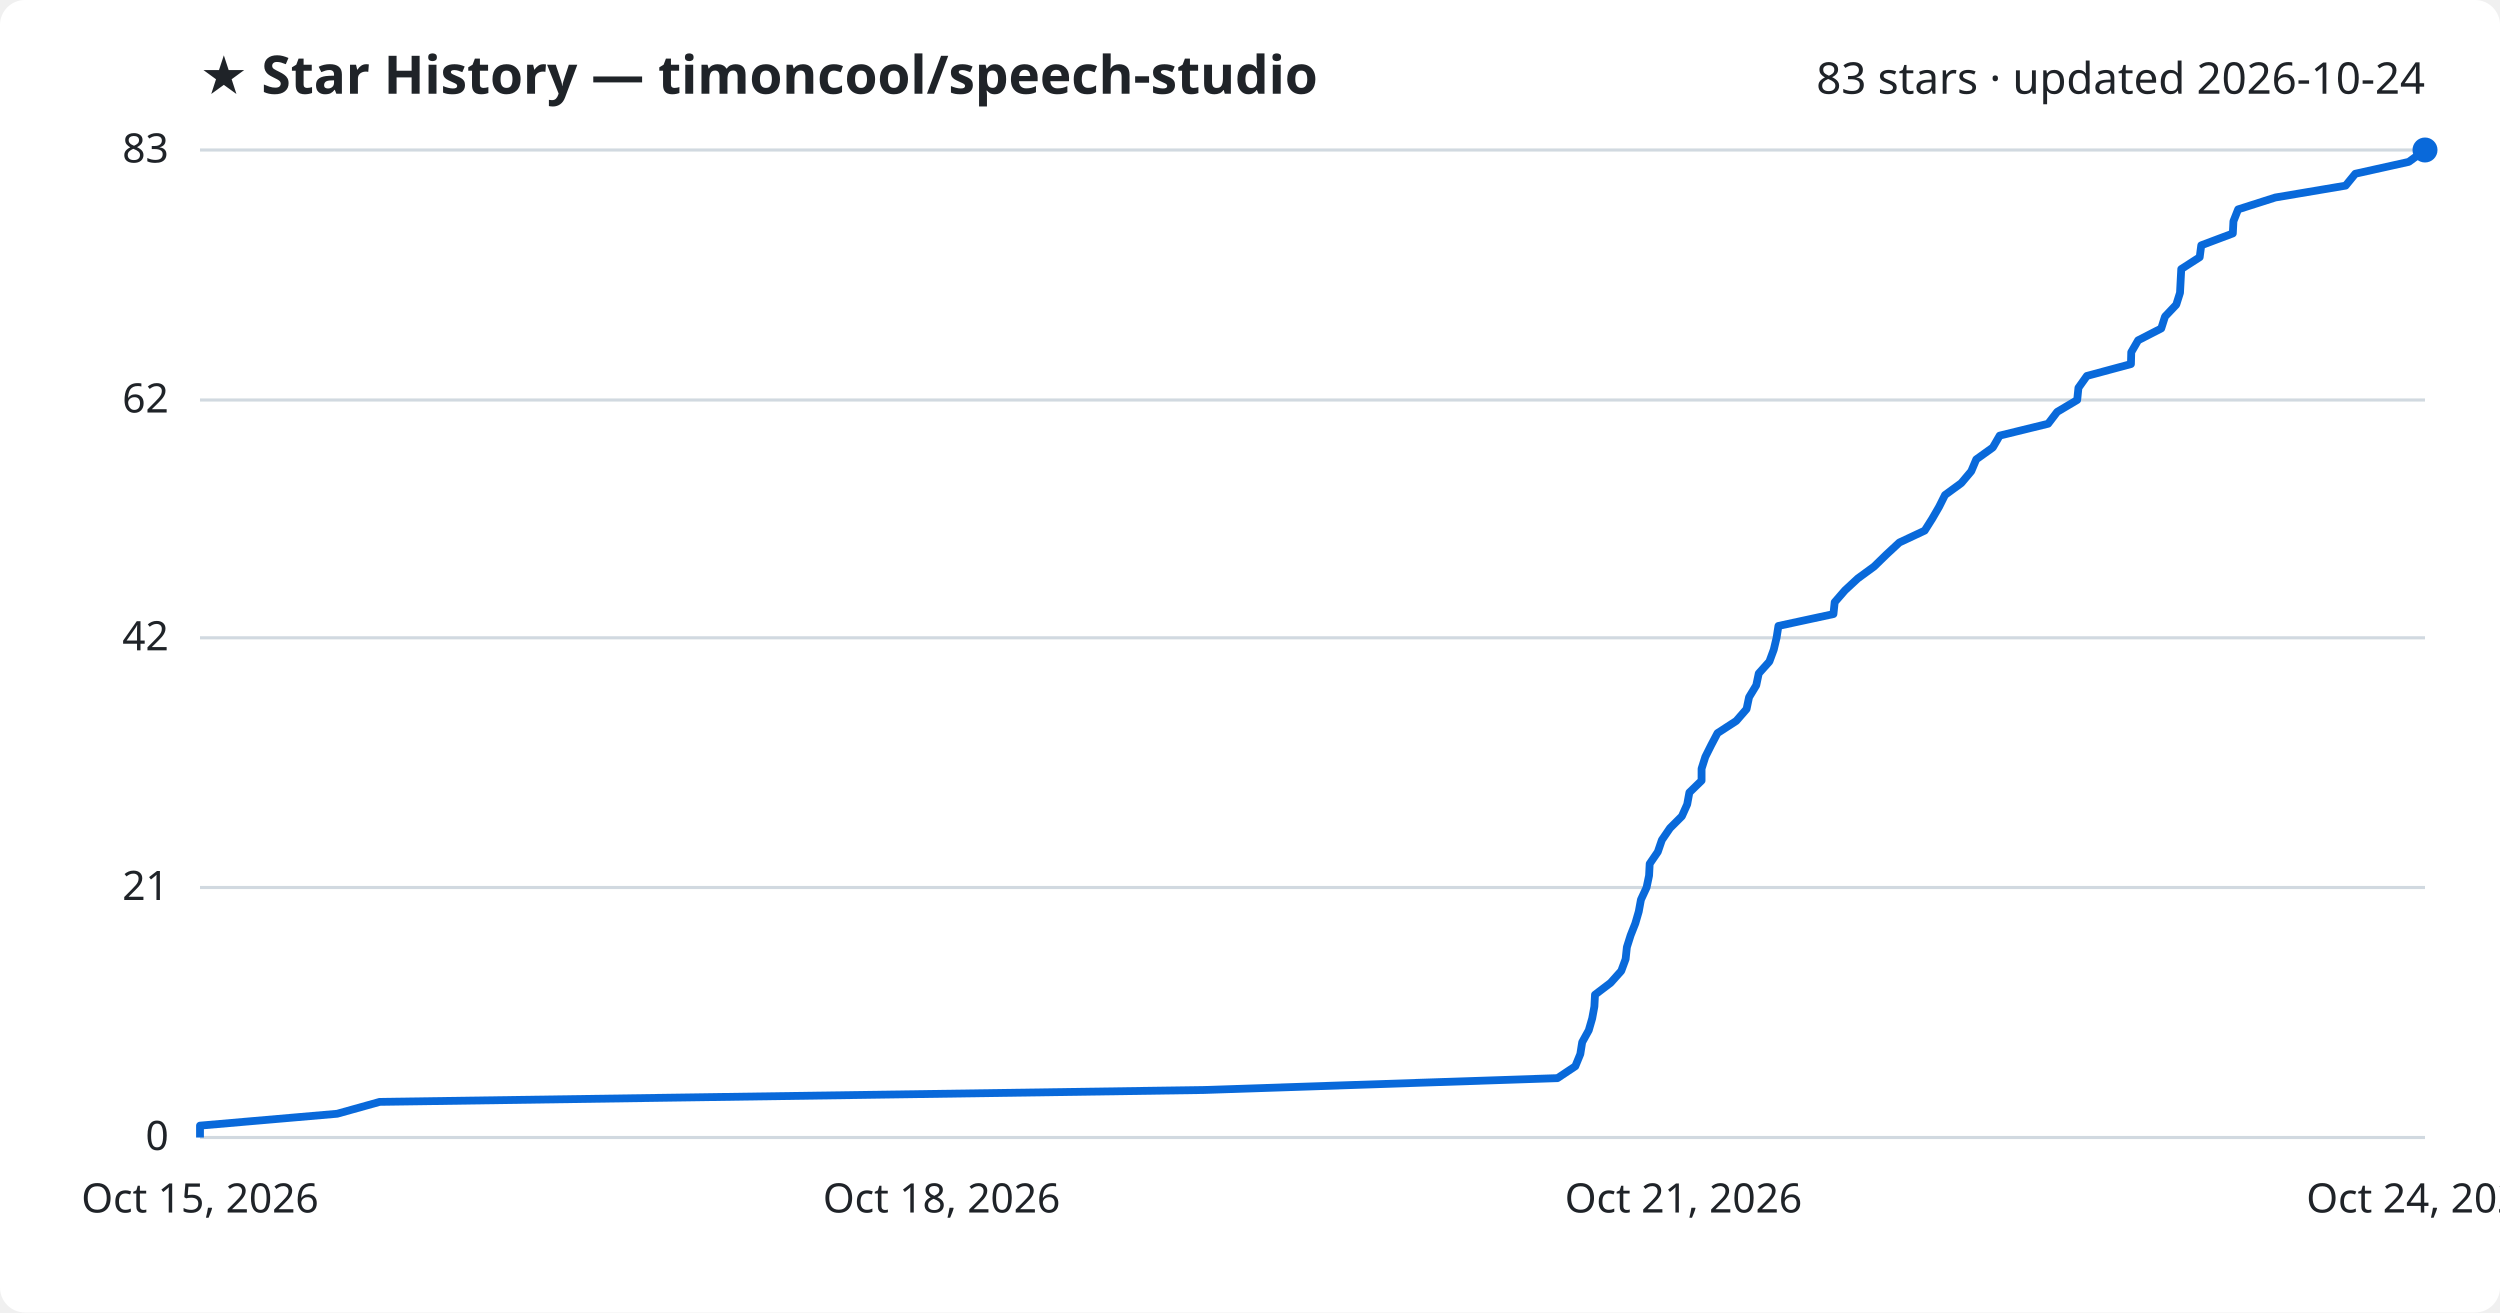
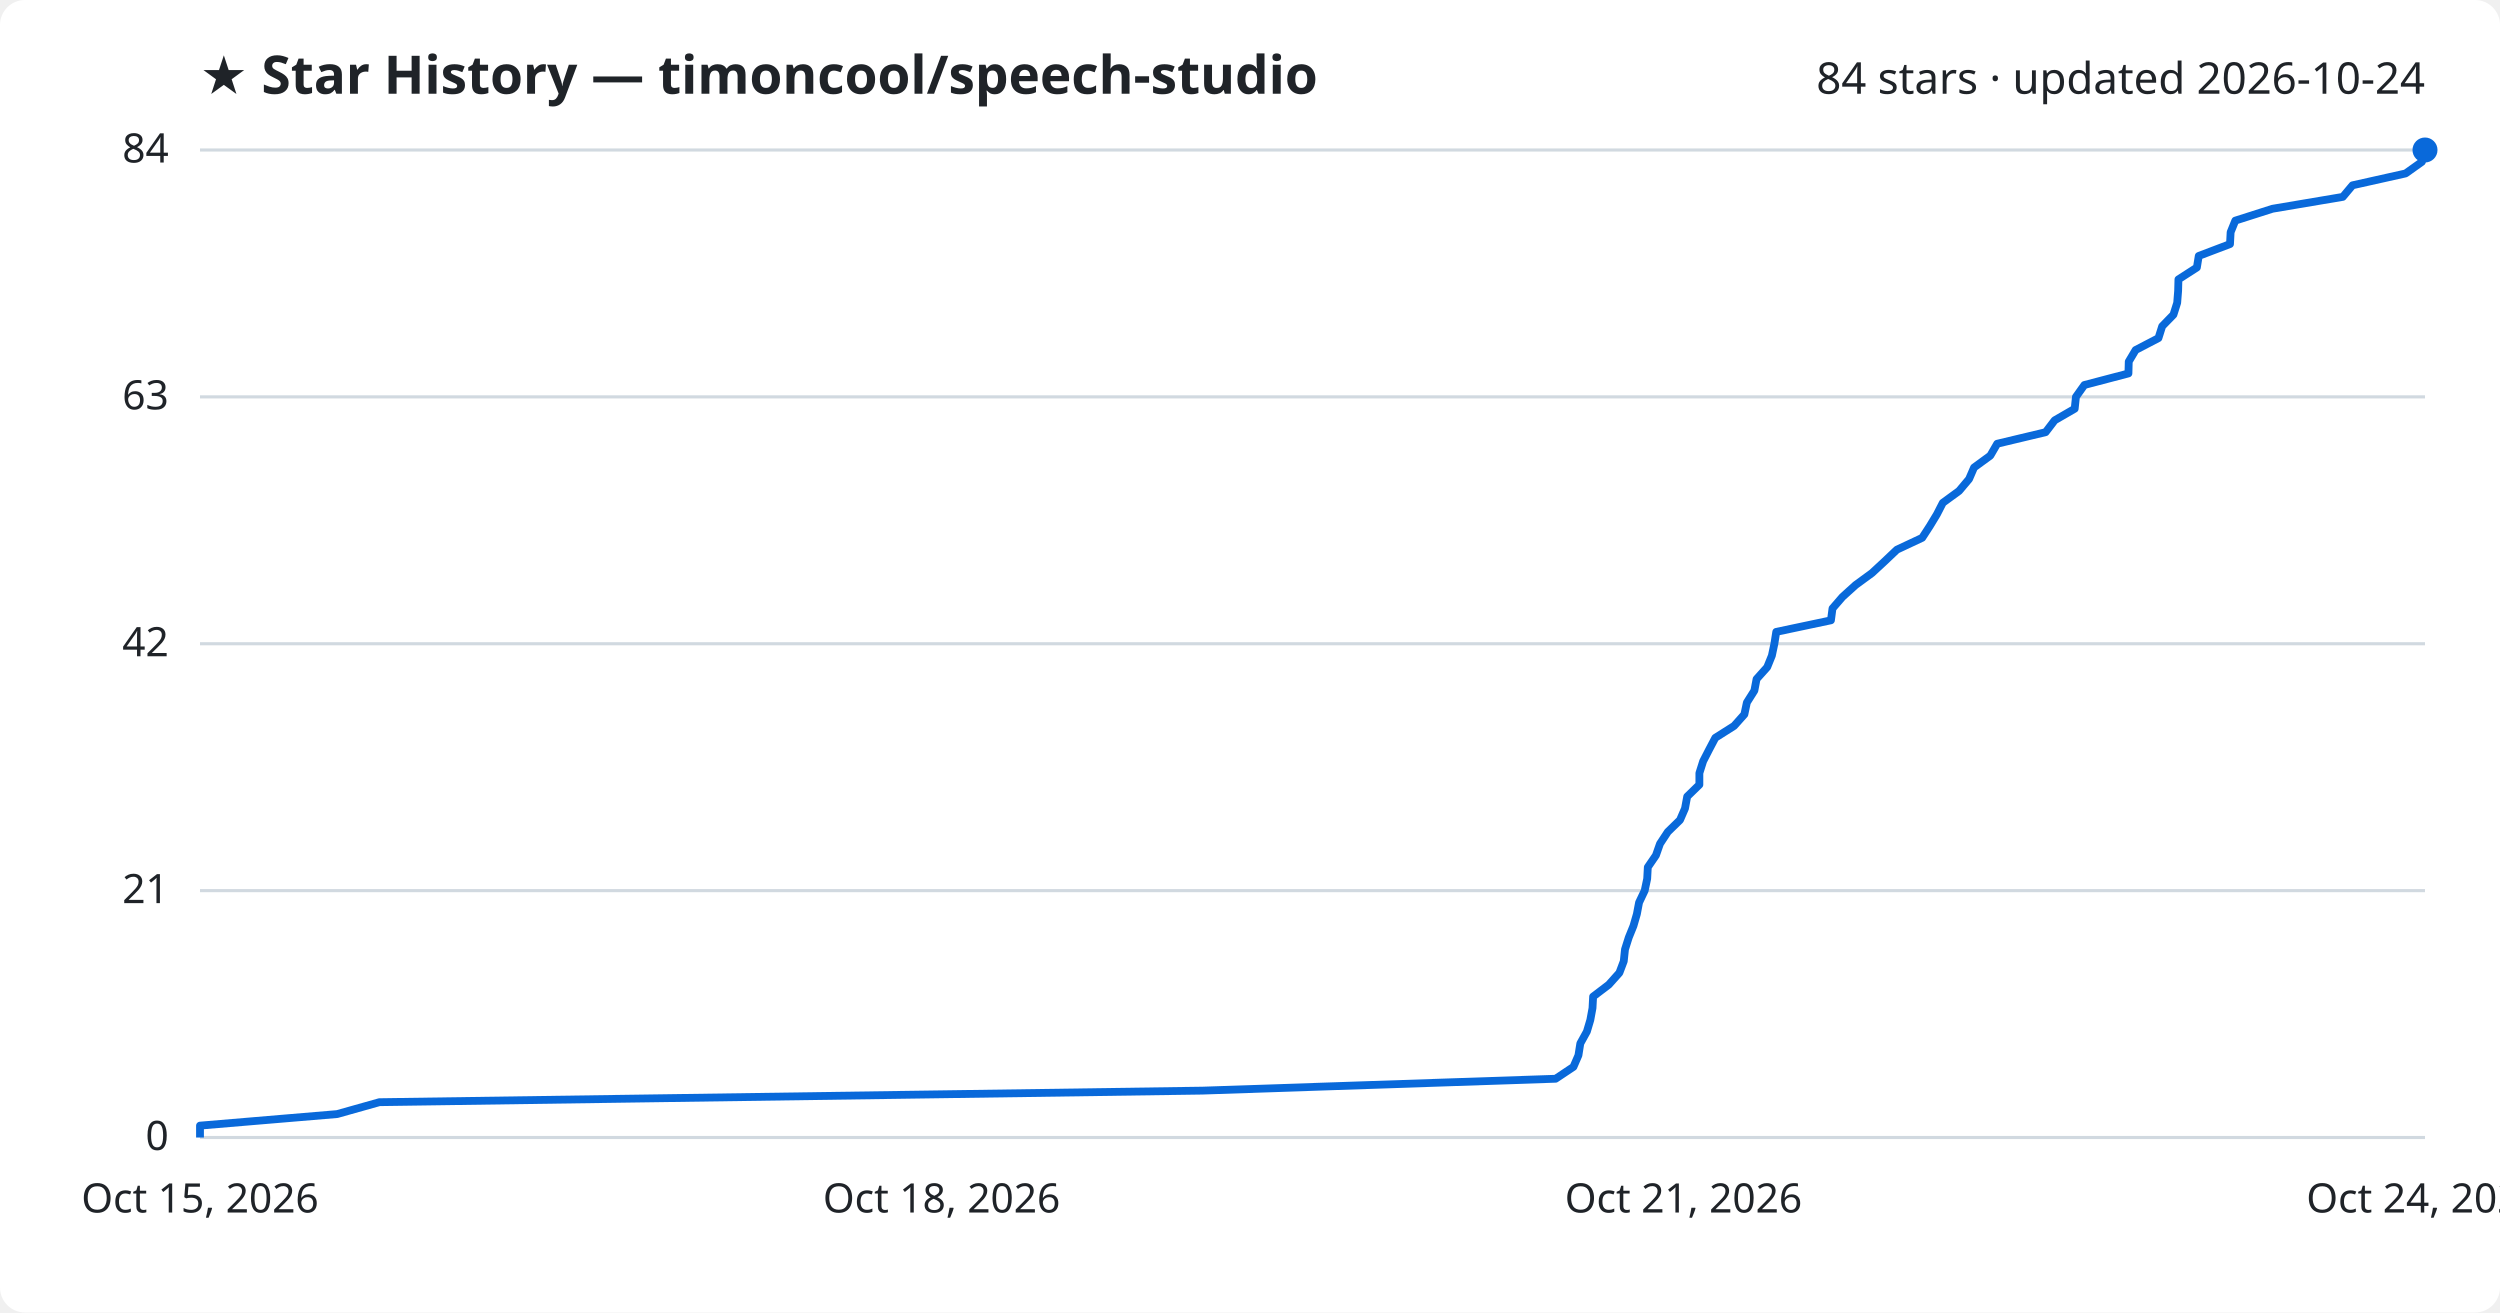
<svg xmlns="http://www.w3.org/2000/svg" viewBox="0 0 800 420" font-family="Segoe UI, sans-serif">
  <rect width="800" height="420" fill="#ffffff" rx="8" />
  <text x="64" y="30" fill="#1f2328" font-size="17" font-weight="700">★ Star History — timoncool/speech-studio</text>
-   <text x="776" y="30" fill="#1f2328" font-size="14" text-anchor="end">83 stars · updated 2026-10-24</text>
+   <text x="776" y="30" fill="#1f2328" font-size="14" text-anchor="end">84 stars · updated 2026-10-24</text>
  <line x1="64" y1="364.0" x2="776" y2="364.0" stroke="#d1d9e0" stroke-width="1" />
  <text x="54" y="368.0" fill="#1f2328" font-size="13" text-anchor="end">0</text>
-   <line x1="64" y1="284.0" x2="776" y2="284.0" stroke="#d1d9e0" stroke-width="1" />
-   <text x="54" y="288.0" fill="#1f2328" font-size="13" text-anchor="end">21</text>
-   <line x1="64" y1="204.1" x2="776" y2="204.1" stroke="#d1d9e0" stroke-width="1" />
-   <text x="54" y="208.1" fill="#1f2328" font-size="13" text-anchor="end">42</text>
-   <line x1="64" y1="128.0" x2="776" y2="128.0" stroke="#d1d9e0" stroke-width="1" />
-   <text x="54" y="132.0" fill="#1f2328" font-size="13" text-anchor="end">62</text>
+   <line x1="64" y1="285.0" x2="776" y2="285.0" stroke="#d1d9e0" stroke-width="1" />
+   <text x="54" y="289.0" fill="#1f2328" font-size="13" text-anchor="end">21</text>
+   <line x1="64" y1="206.0" x2="776" y2="206.0" stroke="#d1d9e0" stroke-width="1" />
+   <text x="54" y="210.0" fill="#1f2328" font-size="13" text-anchor="end">42</text>
+   <line x1="64" y1="127.0" x2="776" y2="127.0" stroke="#d1d9e0" stroke-width="1" />
+   <text x="54" y="131.0" fill="#1f2328" font-size="13" text-anchor="end">63</text>
  <line x1="64" y1="48.0" x2="776" y2="48.0" stroke="#d1d9e0" stroke-width="1" />
-   <text x="54" y="52.0" fill="#1f2328" font-size="13" text-anchor="end">83</text>
-   <path d="M64.0,364.0 L64.0,360.2 L107.9,356.4 L121.5,352.6 L385.2,348.8 L498.4,345.0 L504.1,341.2 L505.7,337.3 L506.3,333.5 L508.4,329.7 L509.5,325.9 L510.2,322.1 L510.4,318.3 L515.4,314.5 L518.8,310.7 L520.2,306.9 L520.6,303.1 L521.8,299.3 L523.3,295.5 L524.4,291.7 L525.1,287.9 L526.9,284.0 L527.7,280.2 L527.9,276.4 L530.5,272.6 L531.8,268.8 L534.4,265.0 L538.2,261.2 L539.9,257.4 L540.6,253.6 L544.5,249.8 L544.5,246.0 L545.7,242.2 L547.6,238.4 L549.6,234.6 L555.6,230.7 L558.9,226.9 L559.7,223.1 L562.0,219.3 L562.8,215.5 L566.2,211.7 L567.6,207.9 L568.5,204.1 L569.1,200.3 L586.7,196.5 L587.1,192.7 L590.4,188.9 L594.5,185.1 L599.7,181.3 L603.7,177.4 L607.8,173.6 L615.9,169.8 L618.3,166.0 L620.5,162.2 L622.4,158.4 L627.6,154.6 L630.8,150.8 L632.4,147.0 L637.7,143.2 L639.9,139.4 L655.4,135.6 L658.3,131.8 L664.7,128.0 L665.1,124.1 L667.8,120.3 L681.9,116.5 L682.0,112.7 L684.2,108.9 L691.6,105.1 L692.8,101.3 L696.4,97.5 L697.6,93.7 L697.8,89.9 L698.0,86.1 L703.9,82.3 L704.4,78.5 L714.5,74.7 L714.7,70.8 L716.2,67.0 L728.1,63.2 L750.6,59.4 L753.7,55.6 L770.8,51.8 L776.0,48.0 L776.0,48.0" fill="none" stroke="#0969da" stroke-width="2.5" stroke-linejoin="round" />
+   <text x="54" y="52.0" fill="#1f2328" font-size="13" text-anchor="end">84</text>
+   <path d="M64.0,364.0 L64.0,360.2 L107.9,356.5 L121.4,352.7 L384.8,349.0 L497.8,345.2 L503.5,341.4 L505.1,337.7 L505.7,333.9 L507.8,330.1 L508.9,326.4 L509.6,322.6 L509.8,318.9 L514.8,315.1 L518.2,311.3 L519.6,307.6 L520.0,303.8 L521.2,300.0 L522.7,296.3 L523.8,292.5 L524.5,288.8 L526.3,285.0 L527.1,281.2 L527.3,277.5 L529.9,273.7 L531.2,270.0 L533.7,266.2 L537.6,262.4 L539.2,258.7 L539.9,254.9 L543.8,251.1 L543.8,247.4 L545.0,243.6 L546.9,239.9 L548.9,236.1 L554.9,232.3 L558.2,228.6 L559.0,224.8 L561.4,221.0 L562.1,217.3 L565.5,213.5 L567.0,209.8 L567.8,206.0 L568.4,202.2 L585.9,198.5 L586.4,194.7 L589.6,191.0 L593.8,187.2 L599.0,183.4 L603.0,179.7 L607.0,175.9 L615.1,172.1 L617.5,168.4 L619.8,164.6 L621.7,160.9 L626.9,157.1 L630.1,153.3 L631.7,149.6 L636.9,145.8 L639.1,142.0 L654.6,138.3 L657.5,134.5 L663.9,130.8 L664.3,127.0 L667.0,123.2 L681.1,119.5 L681.2,115.7 L683.4,112.0 L690.7,108.2 L691.9,104.4 L695.5,100.7 L696.7,96.9 L697.0,93.1 L697.1,89.4 L703.0,85.6 L703.6,81.9 L713.6,78.1 L713.8,74.3 L715.3,70.6 L727.2,66.8 L749.7,63.0 L752.8,59.3 L769.8,55.5 L775.0,51.8 L776.0,48.0 L776.0,48.0" fill="none" stroke="#0969da" stroke-width="2.5" stroke-linejoin="round" />
  <circle cx="776.0" cy="48.0" r="4" fill="#0969da" />
  <text x="64.0" y="388" fill="#1f2328" font-size="13" text-anchor="middle">Oct 15, 2026</text>
  <text x="301.3" y="388" fill="#1f2328" font-size="13" text-anchor="middle">Oct 18, 2026</text>
  <text x="538.7" y="388" fill="#1f2328" font-size="13" text-anchor="middle">Oct 21, 2026</text>
  <text x="776.0" y="388" fill="#1f2328" font-size="13" text-anchor="middle">Oct 24, 2026</text>
</svg>
